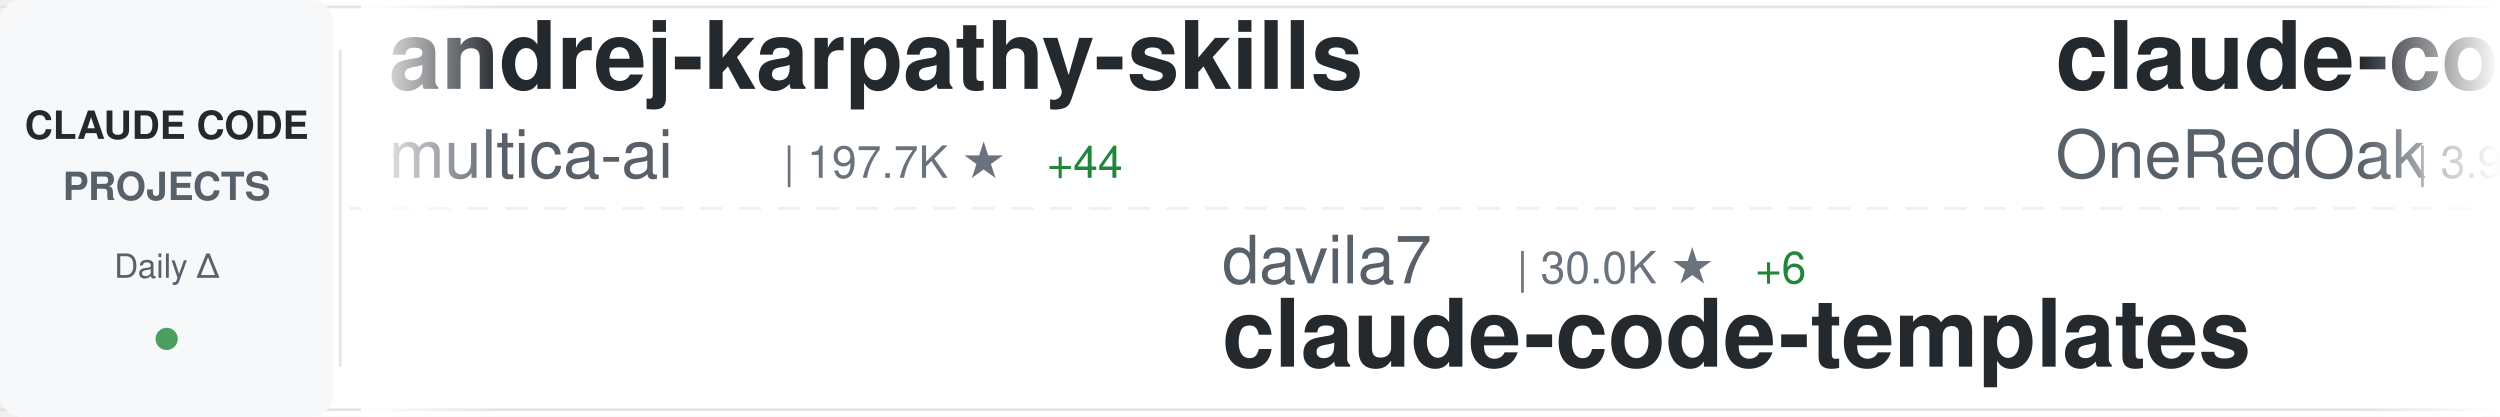
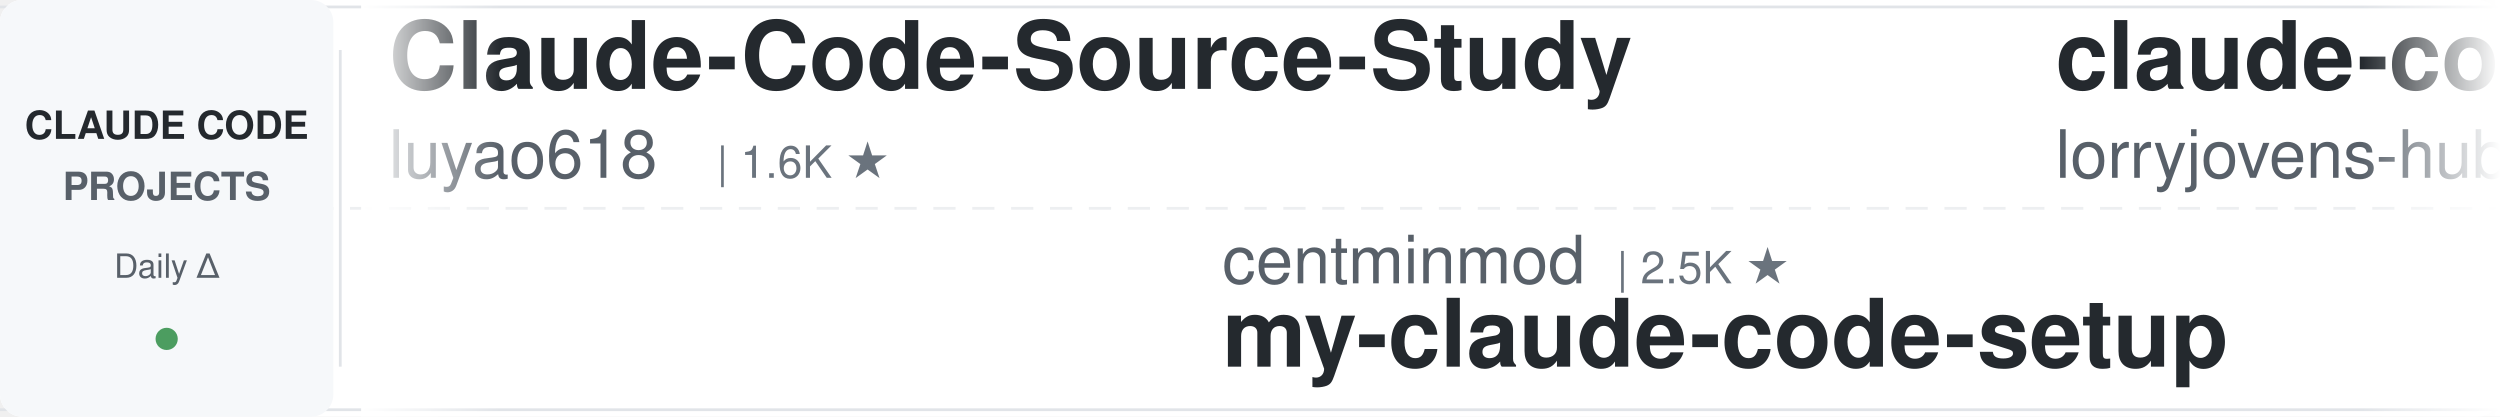
<svg xmlns="http://www.w3.org/2000/svg" width="900" height="150">
  <defs>
    <linearGradient id="awesomeLeftFade" x1="0%" y1="0%" x2="100%" y2="0%">
      <stop offset="0%" style="stop-color:#ffffff;stop-opacity:1" />
      <stop offset="100%" style="stop-color:#ffffff;stop-opacity:0" />
    </linearGradient>
    <linearGradient id="awesomeRightFade" x1="0%" y1="0%" x2="100%" y2="0%">
      <stop offset="0%" style="stop-color:#ffffff;stop-opacity:0" />
      <stop offset="100%" style="stop-color:#ffffff;stop-opacity:1" />
    </linearGradient>
  </defs>
  <rect width="900" height="150" fill="#ffffff" rx="8" />
  <rect x="0" y="2" width="900" height="1" fill="#e1e4e8" />
  <rect x="0" y="147" width="900" height="1" fill="#e1e4e8" />
  <line x1="0" y1="75" x2="900" y2="75" stroke="#e1e4e8" stroke-width="1" stroke-dasharray="8 6" opacity="0.6" />
  <rect x="0" y="0" width="120" height="150" fill="#f6f8fa" rx="8" />
  <text x="60" y="50" font-family="-apple-system, BlinkMacSystemFont, 'Segoe UI', Helvetica, Arial, sans-serif" font-size="14" font-weight="600" fill="#24292e" text-anchor="middle">CLAUDE CODE</text>
  <text x="60" y="72" font-family="-apple-system, BlinkMacSystemFont, 'Segoe UI', Helvetica, Arial, sans-serif" font-size="14" font-weight="600" fill="#586069" text-anchor="middle">PROJECTS</text>
  <text x="60" y="100" font-family="-apple-system, BlinkMacSystemFont, 'Segoe UI', Helvetica, Arial, sans-serif" font-size="12" font-weight="500" fill="#586069" text-anchor="middle">Daily Δ</text>
  <circle cx="60" cy="122" r="4" fill="#22863a" opacity="0.8" />
  <rect x="122" y="18" width="1" height="114" fill="#e1e4e8" />
  <clipPath id="awesomeTickerClip">
    <rect x="130" y="0" width="770" height="150" />
  </clipPath>
  <g clip-path="url(#awesomeTickerClip)">
    <g id="awesomeTickerItems">
      <animateTransform attributeName="transform" attributeType="XML" type="translate" from="0 0" to="-3000 0" dur="54s" repeatCount="indefinite" />
      <g transform="translate(0, 0)">
-         <text x="140" y="32" font-family="-apple-system, BlinkMacSystemFont, 'Segoe UI', Helvetica, Arial, sans-serif" font-size="34" font-weight="600" fill="#24292e">andrej-karpathy-skills</text>
-         <text x="140" y="64" font-family="-apple-system, BlinkMacSystemFont, 'Segoe UI', Helvetica, Arial, sans-serif" font-size="24" font-weight="400" fill="#586069">multica-ai</text>
-         <text x="282" y="64" font-family="-apple-system, BlinkMacSystemFont, 'Segoe UI', Helvetica, Arial, sans-serif" font-size="16" font-weight="500" fill="#6a737d">| 197.7K ★</text>
-         <text x="377" y="64" font-family="-apple-system, BlinkMacSystemFont, 'Segoe UI', Helvetica, Arial, sans-serif" font-size="16" font-weight="500" fill="#22863a"> +44</text>
+         <text x="140" y="32" font-family="-apple-system, BlinkMacSystemFont, 'Segoe UI', Helvetica, Arial, sans-serif" font-size="34" font-weight="600" fill="#24292e">Claude-Code-Source-Study</text>
+         <text x="140" y="64" font-family="-apple-system, BlinkMacSystemFont, 'Segoe UI', Helvetica, Arial, sans-serif" font-size="24" font-weight="400" fill="#586069">luyao618</text>
+         <text x="258" y="64" font-family="-apple-system, BlinkMacSystemFont, 'Segoe UI', Helvetica, Arial, sans-serif" font-size="16" font-weight="500" fill="#6a737d">| 1.6K ★</text>
      </g>
      <g transform="translate(300, 0)">
-         <text x="140" y="102" font-family="-apple-system, BlinkMacSystemFont, 'Segoe UI', Helvetica, Arial, sans-serif" font-size="24" font-weight="400" fill="#586069">davila7</text>
-         <text x="246" y="102" font-family="-apple-system, BlinkMacSystemFont, 'Segoe UI', Helvetica, Arial, sans-serif" font-size="16" font-weight="500" fill="#6a737d">| 30.0K ★</text>
-         <text x="332" y="102" font-family="-apple-system, BlinkMacSystemFont, 'Segoe UI', Helvetica, Arial, sans-serif" font-size="16" font-weight="500" fill="#22863a"> +6</text>
-         <text x="140" y="132" font-family="-apple-system, BlinkMacSystemFont, 'Segoe UI', Helvetica, Arial, sans-serif" font-size="34" font-weight="600" fill="#24292e">claude-code-templates</text>
+         <text x="140" y="102" font-family="-apple-system, BlinkMacSystemFont, 'Segoe UI', Helvetica, Arial, sans-serif" font-size="24" font-weight="400" fill="#586069">centminmod</text>
+         <text x="282" y="102" font-family="-apple-system, BlinkMacSystemFont, 'Segoe UI', Helvetica, Arial, sans-serif" font-size="16" font-weight="500" fill="#6a737d">| 2.5K ★</text>
+         <text x="140" y="132" font-family="-apple-system, BlinkMacSystemFont, 'Segoe UI', Helvetica, Arial, sans-serif" font-size="34" font-weight="600" fill="#24292e">my-claude-code-setup</text>
      </g>
      <g transform="translate(600, 0)">
-         <text x="140" y="32" font-family="-apple-system, BlinkMacSystemFont, 'Segoe UI', Helvetica, Arial, sans-serif" font-size="34" font-weight="600" fill="#24292e">claude-code-workflows</text>
-         <text x="140" y="64" font-family="-apple-system, BlinkMacSystemFont, 'Segoe UI', Helvetica, Arial, sans-serif" font-size="24" font-weight="400" fill="#586069">OneRedOak</text>
-         <text x="270" y="64" font-family="-apple-system, BlinkMacSystemFont, 'Segoe UI', Helvetica, Arial, sans-serif" font-size="16" font-weight="500" fill="#6a737d">| 3.9K ★</text>
+         <text x="140" y="32" font-family="-apple-system, BlinkMacSystemFont, 'Segoe UI', Helvetica, Arial, sans-serif" font-size="34" font-weight="600" fill="#24292e">claude-code-rust</text>
+         <text x="140" y="64" font-family="-apple-system, BlinkMacSystemFont, 'Segoe UI', Helvetica, Arial, sans-serif" font-size="24" font-weight="400" fill="#586069">lorryjovens-hub</text>
+         <text x="342" y="64" font-family="-apple-system, BlinkMacSystemFont, 'Segoe UI', Helvetica, Arial, sans-serif" font-size="16" font-weight="500" fill="#6a737d">| 1.7K ★</text>
      </g>
      <g transform="translate(900, 0)">
-         <text x="140" y="102" font-family="-apple-system, BlinkMacSystemFont, 'Segoe UI', Helvetica, Arial, sans-serif" font-size="24" font-weight="400" fill="#586069">FlorianBruniaux</text>
-         <text x="342" y="102" font-family="-apple-system, BlinkMacSystemFont, 'Segoe UI', Helvetica, Arial, sans-serif" font-size="16" font-weight="500" fill="#6a737d">| 5.6K ★</text>
-         <text x="419" y="102" font-family="-apple-system, BlinkMacSystemFont, 'Segoe UI', Helvetica, Arial, sans-serif" font-size="16" font-weight="500" fill="#22863a"> +2</text>
-         <text x="140" y="132" font-family="-apple-system, BlinkMacSystemFont, 'Segoe UI', Helvetica, Arial, sans-serif" font-size="34" font-weight="600" fill="#24292e">claude-code-ultimate-gui...</text>
+         <text x="140" y="102" font-family="-apple-system, BlinkMacSystemFont, 'Segoe UI', Helvetica, Arial, sans-serif" font-size="24" font-weight="400" fill="#586069">simonw</text>
+         <text x="234" y="102" font-family="-apple-system, BlinkMacSystemFont, 'Segoe UI', Helvetica, Arial, sans-serif" font-size="16" font-weight="500" fill="#6a737d">| 1.6K ★</text>
+         <text x="140" y="132" font-family="-apple-system, BlinkMacSystemFont, 'Segoe UI', Helvetica, Arial, sans-serif" font-size="34" font-weight="600" fill="#24292e">claude-code-transcripts</text>
      </g>
      <g transform="translate(1200, 0)">
-         <text x="140" y="32" font-family="-apple-system, BlinkMacSystemFont, 'Segoe UI', Helvetica, Arial, sans-serif" font-size="34" font-weight="600" fill="#24292e">claude-code-reverse</text>
-         <text x="140" y="64" font-family="-apple-system, BlinkMacSystemFont, 'Segoe UI', Helvetica, Arial, sans-serif" font-size="24" font-weight="400" fill="#586069">Yuyz0112</text>
-         <text x="258" y="64" font-family="-apple-system, BlinkMacSystemFont, 'Segoe UI', Helvetica, Arial, sans-serif" font-size="16" font-weight="500" fill="#6a737d">| 2.4K ★</text>
+         <text x="140" y="32" font-family="-apple-system, BlinkMacSystemFont, 'Segoe UI', Helvetica, Arial, sans-serif" font-size="34" font-weight="600" fill="#24292e">claude-code-source</text>
+         <text x="140" y="64" font-family="-apple-system, BlinkMacSystemFont, 'Segoe UI', Helvetica, Arial, sans-serif" font-size="24" font-weight="400" fill="#586069">JrCx7scC</text>
+         <text x="258" y="64" font-family="-apple-system, BlinkMacSystemFont, 'Segoe UI', Helvetica, Arial, sans-serif" font-size="16" font-weight="500" fill="#6a737d">| 371 ★</text>
      </g>
      <g transform="translate(1500, 0)">
-         <text x="140" y="102" font-family="-apple-system, BlinkMacSystemFont, 'Segoe UI', Helvetica, Arial, sans-serif" font-size="24" font-weight="400" fill="#586069">zebbern</text>
-         <text x="246" y="102" font-family="-apple-system, BlinkMacSystemFont, 'Segoe UI', Helvetica, Arial, sans-serif" font-size="16" font-weight="500" fill="#6a737d">| 4.4K ★</text>
-         <text x="140" y="132" font-family="-apple-system, BlinkMacSystemFont, 'Segoe UI', Helvetica, Arial, sans-serif" font-size="34" font-weight="600" fill="#24292e">claude-code-guide</text>
+         <text x="140" y="102" font-family="-apple-system, BlinkMacSystemFont, 'Segoe UI', Helvetica, Arial, sans-serif" font-size="24" font-weight="400" fill="#586069">rohitg00</text>
+         <text x="258" y="102" font-family="-apple-system, BlinkMacSystemFont, 'Segoe UI', Helvetica, Arial, sans-serif" font-size="16" font-weight="500" fill="#6a737d">| 2.4K ★</text>
+         <text x="335" y="102" font-family="-apple-system, BlinkMacSystemFont, 'Segoe UI', Helvetica, Arial, sans-serif" font-size="16" font-weight="500" fill="#22863a"> +1</text>
+         <text x="140" y="132" font-family="-apple-system, BlinkMacSystemFont, 'Segoe UI', Helvetica, Arial, sans-serif" font-size="34" font-weight="600" fill="#24292e">awesome-claude-code-tool...</text>
      </g>
      <g transform="translate(1800, 0)">
-         <text x="140" y="32" font-family="-apple-system, BlinkMacSystemFont, 'Segoe UI', Helvetica, Arial, sans-serif" font-size="34" font-weight="600" fill="#24292e">claude-code-spec-workflo...</text>
-         <text x="140" y="64" font-family="-apple-system, BlinkMacSystemFont, 'Segoe UI', Helvetica, Arial, sans-serif" font-size="24" font-weight="400" fill="#586069">Pimzino</text>
-         <text x="246" y="64" font-family="-apple-system, BlinkMacSystemFont, 'Segoe UI', Helvetica, Arial, sans-serif" font-size="16" font-weight="500" fill="#6a737d">| 3.8K ★</text>
+         <text x="140" y="32" font-family="-apple-system, BlinkMacSystemFont, 'Segoe UI', Helvetica, Arial, sans-serif" font-size="34" font-weight="600" fill="#24292e">claude-code-analysis</text>
+         <text x="140" y="64" font-family="-apple-system, BlinkMacSystemFont, 'Segoe UI', Helvetica, Arial, sans-serif" font-size="24" font-weight="400" fill="#586069">liuup</text>
+         <text x="222" y="64" font-family="-apple-system, BlinkMacSystemFont, 'Segoe UI', Helvetica, Arial, sans-serif" font-size="16" font-weight="500" fill="#6a737d">| 3.7K ★</text>
+         <text x="299" y="64" font-family="-apple-system, BlinkMacSystemFont, 'Segoe UI', Helvetica, Arial, sans-serif" font-size="16" font-weight="500" fill="#22863a"> +2</text>
      </g>
      <g transform="translate(2100, 0)">
-         <text x="140" y="102" font-family="-apple-system, BlinkMacSystemFont, 'Segoe UI', Helvetica, Arial, sans-serif" font-size="24" font-weight="400" fill="#586069">Maciek-roboblog</text>
-         <text x="342" y="102" font-family="-apple-system, BlinkMacSystemFont, 'Segoe UI', Helvetica, Arial, sans-serif" font-size="16" font-weight="500" fill="#6a737d">| 8.5K ★</text>
-         <text x="140" y="132" font-family="-apple-system, BlinkMacSystemFont, 'Segoe UI', Helvetica, Arial, sans-serif" font-size="34" font-weight="600" fill="#24292e">Claude-Code-Usage-Monito...</text>
+         <text x="140" y="102" font-family="-apple-system, BlinkMacSystemFont, 'Segoe UI', Helvetica, Arial, sans-serif" font-size="24" font-weight="400" fill="#586069">AprilNEA</text>
+         <text x="258" y="102" font-family="-apple-system, BlinkMacSystemFont, 'Segoe UI', Helvetica, Arial, sans-serif" font-size="16" font-weight="500" fill="#6a737d">| 392 ★</text>
+         <text x="140" y="132" font-family="-apple-system, BlinkMacSystemFont, 'Segoe UI', Helvetica, Arial, sans-serif" font-size="34" font-weight="600" fill="#24292e">claude-code-source</text>
      </g>
      <g transform="translate(2400, 0)">
-         <text x="140" y="32" font-family="-apple-system, BlinkMacSystemFont, 'Segoe UI', Helvetica, Arial, sans-serif" font-size="34" font-weight="600" fill="#24292e">ralph-claude-code</text>
-         <text x="140" y="64" font-family="-apple-system, BlinkMacSystemFont, 'Segoe UI', Helvetica, Arial, sans-serif" font-size="24" font-weight="400" fill="#586069">frankbria</text>
-         <text x="270" y="64" font-family="-apple-system, BlinkMacSystemFont, 'Segoe UI', Helvetica, Arial, sans-serif" font-size="16" font-weight="500" fill="#6a737d">| 9.6K ★</text>
+         <text x="140" y="32" font-family="-apple-system, BlinkMacSystemFont, 'Segoe UI', Helvetica, Arial, sans-serif" font-size="34" font-weight="600" fill="#24292e">claude-code-settings</text>
+         <text x="140" y="64" font-family="-apple-system, BlinkMacSystemFont, 'Segoe UI', Helvetica, Arial, sans-serif" font-size="24" font-weight="400" fill="#586069">feiskyer</text>
+         <text x="258" y="64" font-family="-apple-system, BlinkMacSystemFont, 'Segoe UI', Helvetica, Arial, sans-serif" font-size="16" font-weight="500" fill="#6a737d">| 1.6K ★</text>
      </g>
      <g transform="translate(2700, 0)">
-         <text x="140" y="102" font-family="-apple-system, BlinkMacSystemFont, 'Segoe UI', Helvetica, Arial, sans-serif" font-size="24" font-weight="400" fill="#586069">kodu-ai</text>
-         <text x="246" y="102" font-family="-apple-system, BlinkMacSystemFont, 'Segoe UI', Helvetica, Arial, sans-serif" font-size="16" font-weight="500" fill="#6a737d">| 5.3K ★</text>
-         <text x="140" y="132" font-family="-apple-system, BlinkMacSystemFont, 'Segoe UI', Helvetica, Arial, sans-serif" font-size="34" font-weight="600" fill="#24292e">claude-coder</text>
+         <text x="140" y="102" font-family="-apple-system, BlinkMacSystemFont, 'Segoe UI', Helvetica, Arial, sans-serif" font-size="24" font-weight="400" fill="#586069">krusemediallc</text>
+         <text x="318" y="102" font-family="-apple-system, BlinkMacSystemFont, 'Segoe UI', Helvetica, Arial, sans-serif" font-size="16" font-weight="500" fill="#6a737d">| 1.1K ★</text>
+         <text x="140" y="132" font-family="-apple-system, BlinkMacSystemFont, 'Segoe UI', Helvetica, Arial, sans-serif" font-size="34" font-weight="600" fill="#24292e">arcads-claude-code</text>
      </g>
      <g transform="translate(3000, 0)">
-         <text x="140" y="32" font-family="-apple-system, BlinkMacSystemFont, 'Segoe UI', Helvetica, Arial, sans-serif" font-size="34" font-weight="600" fill="#24292e">andrej-karpathy-skills</text>
-         <text x="140" y="64" font-family="-apple-system, BlinkMacSystemFont, 'Segoe UI', Helvetica, Arial, sans-serif" font-size="24" font-weight="400" fill="#586069">multica-ai</text>
-         <text x="282" y="64" font-family="-apple-system, BlinkMacSystemFont, 'Segoe UI', Helvetica, Arial, sans-serif" font-size="16" font-weight="500" fill="#6a737d">| 197.7K ★</text>
-         <text x="377" y="64" font-family="-apple-system, BlinkMacSystemFont, 'Segoe UI', Helvetica, Arial, sans-serif" font-size="16" font-weight="500" fill="#22863a"> +44</text>
+         <text x="140" y="32" font-family="-apple-system, BlinkMacSystemFont, 'Segoe UI', Helvetica, Arial, sans-serif" font-size="34" font-weight="600" fill="#24292e">Claude-Code-Source-Study</text>
+         <text x="140" y="64" font-family="-apple-system, BlinkMacSystemFont, 'Segoe UI', Helvetica, Arial, sans-serif" font-size="24" font-weight="400" fill="#586069">luyao618</text>
+         <text x="258" y="64" font-family="-apple-system, BlinkMacSystemFont, 'Segoe UI', Helvetica, Arial, sans-serif" font-size="16" font-weight="500" fill="#6a737d">| 1.6K ★</text>
      </g>
      <g transform="translate(3300, 0)">
-         <text x="140" y="102" font-family="-apple-system, BlinkMacSystemFont, 'Segoe UI', Helvetica, Arial, sans-serif" font-size="24" font-weight="400" fill="#586069">davila7</text>
-         <text x="246" y="102" font-family="-apple-system, BlinkMacSystemFont, 'Segoe UI', Helvetica, Arial, sans-serif" font-size="16" font-weight="500" fill="#6a737d">| 30.0K ★</text>
-         <text x="332" y="102" font-family="-apple-system, BlinkMacSystemFont, 'Segoe UI', Helvetica, Arial, sans-serif" font-size="16" font-weight="500" fill="#22863a"> +6</text>
-         <text x="140" y="132" font-family="-apple-system, BlinkMacSystemFont, 'Segoe UI', Helvetica, Arial, sans-serif" font-size="34" font-weight="600" fill="#24292e">claude-code-templates</text>
+         <text x="140" y="102" font-family="-apple-system, BlinkMacSystemFont, 'Segoe UI', Helvetica, Arial, sans-serif" font-size="24" font-weight="400" fill="#586069">centminmod</text>
+         <text x="282" y="102" font-family="-apple-system, BlinkMacSystemFont, 'Segoe UI', Helvetica, Arial, sans-serif" font-size="16" font-weight="500" fill="#6a737d">| 2.5K ★</text>
+         <text x="140" y="132" font-family="-apple-system, BlinkMacSystemFont, 'Segoe UI', Helvetica, Arial, sans-serif" font-size="34" font-weight="600" fill="#24292e">my-claude-code-setup</text>
      </g>
      <g transform="translate(3600, 0)">
-         <text x="140" y="32" font-family="-apple-system, BlinkMacSystemFont, 'Segoe UI', Helvetica, Arial, sans-serif" font-size="34" font-weight="600" fill="#24292e">claude-code-workflows</text>
-         <text x="140" y="64" font-family="-apple-system, BlinkMacSystemFont, 'Segoe UI', Helvetica, Arial, sans-serif" font-size="24" font-weight="400" fill="#586069">OneRedOak</text>
-         <text x="270" y="64" font-family="-apple-system, BlinkMacSystemFont, 'Segoe UI', Helvetica, Arial, sans-serif" font-size="16" font-weight="500" fill="#6a737d">| 3.9K ★</text>
+         <text x="140" y="32" font-family="-apple-system, BlinkMacSystemFont, 'Segoe UI', Helvetica, Arial, sans-serif" font-size="34" font-weight="600" fill="#24292e">claude-code-rust</text>
+         <text x="140" y="64" font-family="-apple-system, BlinkMacSystemFont, 'Segoe UI', Helvetica, Arial, sans-serif" font-size="24" font-weight="400" fill="#586069">lorryjovens-hub</text>
+         <text x="342" y="64" font-family="-apple-system, BlinkMacSystemFont, 'Segoe UI', Helvetica, Arial, sans-serif" font-size="16" font-weight="500" fill="#6a737d">| 1.7K ★</text>
      </g>
      <g transform="translate(3900, 0)">
-         <text x="140" y="102" font-family="-apple-system, BlinkMacSystemFont, 'Segoe UI', Helvetica, Arial, sans-serif" font-size="24" font-weight="400" fill="#586069">FlorianBruniaux</text>
-         <text x="342" y="102" font-family="-apple-system, BlinkMacSystemFont, 'Segoe UI', Helvetica, Arial, sans-serif" font-size="16" font-weight="500" fill="#6a737d">| 5.6K ★</text>
-         <text x="419" y="102" font-family="-apple-system, BlinkMacSystemFont, 'Segoe UI', Helvetica, Arial, sans-serif" font-size="16" font-weight="500" fill="#22863a"> +2</text>
-         <text x="140" y="132" font-family="-apple-system, BlinkMacSystemFont, 'Segoe UI', Helvetica, Arial, sans-serif" font-size="34" font-weight="600" fill="#24292e">claude-code-ultimate-gui...</text>
+         <text x="140" y="102" font-family="-apple-system, BlinkMacSystemFont, 'Segoe UI', Helvetica, Arial, sans-serif" font-size="24" font-weight="400" fill="#586069">simonw</text>
+         <text x="234" y="102" font-family="-apple-system, BlinkMacSystemFont, 'Segoe UI', Helvetica, Arial, sans-serif" font-size="16" font-weight="500" fill="#6a737d">| 1.6K ★</text>
+         <text x="140" y="132" font-family="-apple-system, BlinkMacSystemFont, 'Segoe UI', Helvetica, Arial, sans-serif" font-size="34" font-weight="600" fill="#24292e">claude-code-transcripts</text>
      </g>
    </g>
  </g>
  <rect x="130" y="0" width="50" height="150" fill="url(#awesomeLeftFade)" />
  <rect x="850" y="0" width="50" height="150" fill="url(#awesomeRightFade)" />
</svg>
